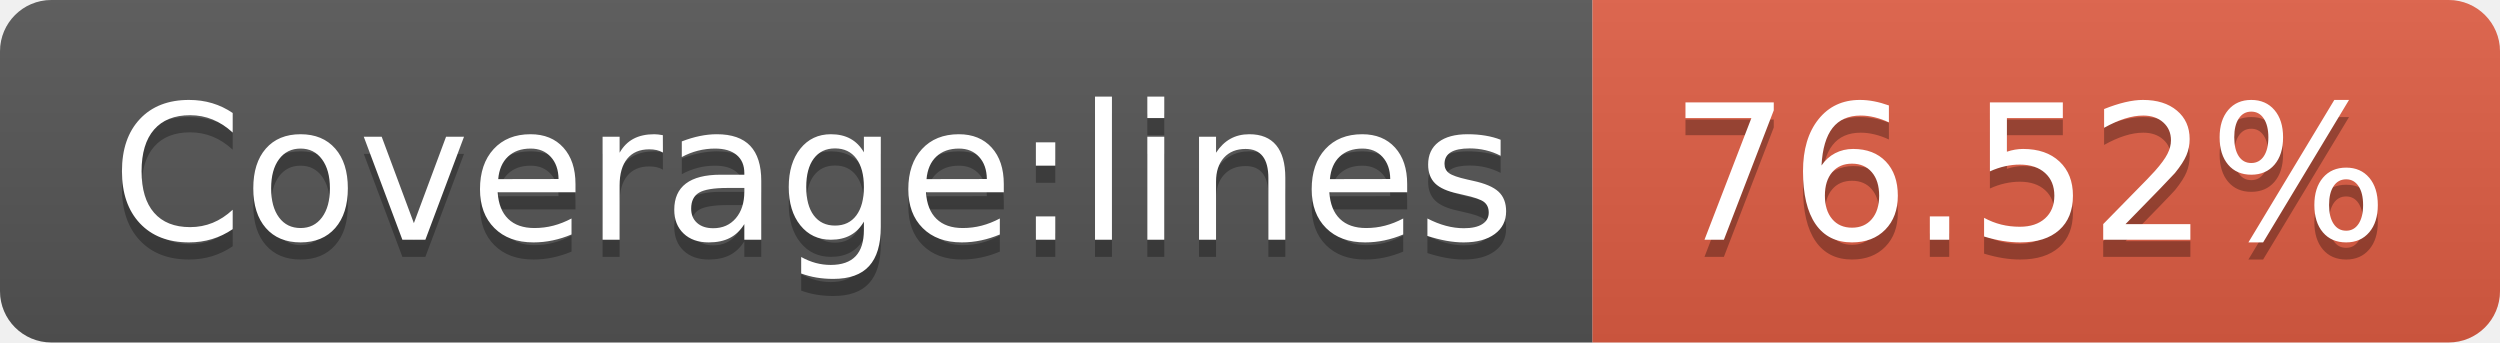
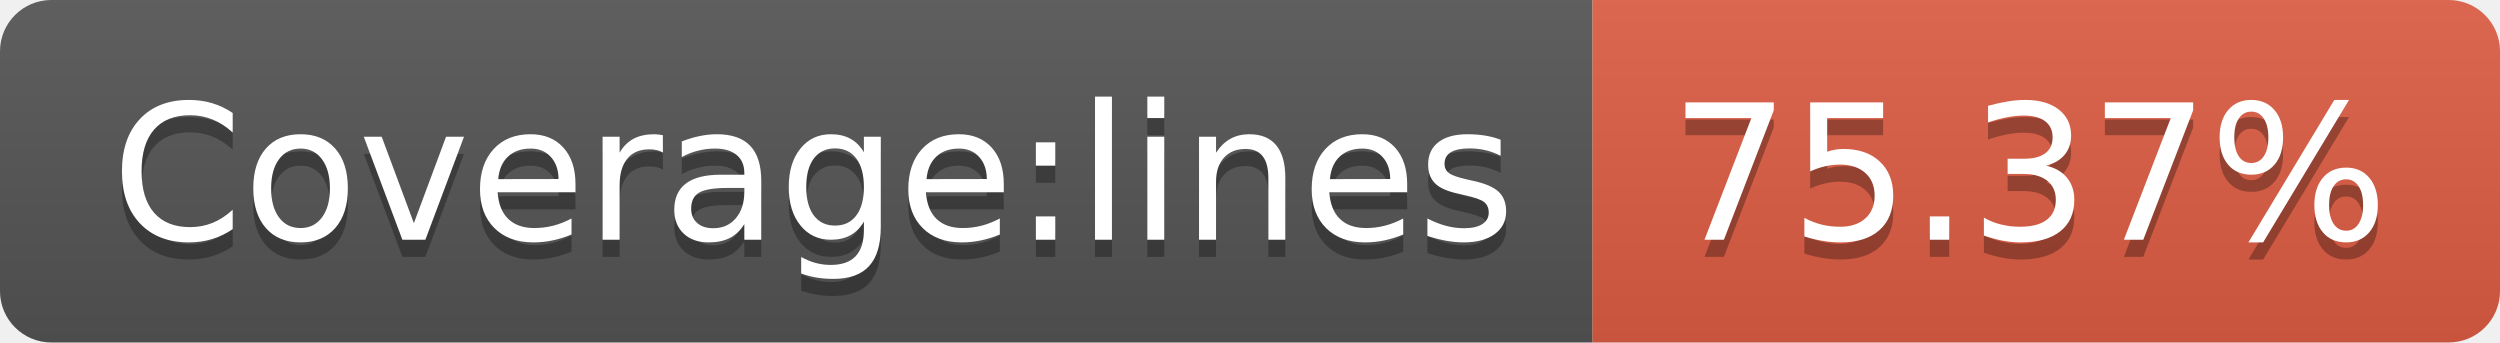
- <svg xmlns="http://www.w3.org/2000/svg" width="146" height="20" role="img" aria-label="Coverage:lines: 76.52%">
+ <svg xmlns="http://www.w3.org/2000/svg" width="146" height="20" role="img" aria-label="Coverage:lines: 75.37%">
  <linearGradient id="s" x2="0" y2="100%">
    <stop offset="0" stop-color="#bbb" stop-opacity=".1" />
    <stop offset="1" stop-opacity=".1" />
  </linearGradient>
  <clipPath id="r">
    <rect width="146" height="20" rx="3" fill="#fff" />
  </clipPath>
  <g clip-path="url(#r)">
    <rect width="93" height="20" fill="#555" />
    <rect x="93" width="53" height="20" fill="#e05d44" />
    <rect width="146" height="20" fill="url(#s)" />
  </g>
  <g fill="#fff" text-anchor="middle" font-family="Verdana,Geneva,DejaVu Sans,sans-serif" text-rendering="geometricPrecision" font-size="110">
    <text aria-hidden="true" x="475" y="150" fill="#010101" fill-opacity=".3" transform="scale(.1)" textLength="830">Coverage:lines</text>
    <text x="475" y="140" transform="scale(.1)" fill="#fff" textLength="830">Coverage:lines</text>
-     <text aria-hidden="true" x="1185" y="150" fill="#010101" fill-opacity=".3" transform="scale(.1)" textLength="430">76.52%</text>
-     <text x="1185" y="140" transform="scale(.1)" fill="#fff" textLength="430">76.52%</text>
+     <text aria-hidden="true" x="1185" y="150" fill="#010101" fill-opacity=".3" transform="scale(.1)" textLength="430">75.37%</text>
+     <text x="1185" y="140" transform="scale(.1)" fill="#fff" textLength="430">75.37%</text>
  </g>
</svg>
